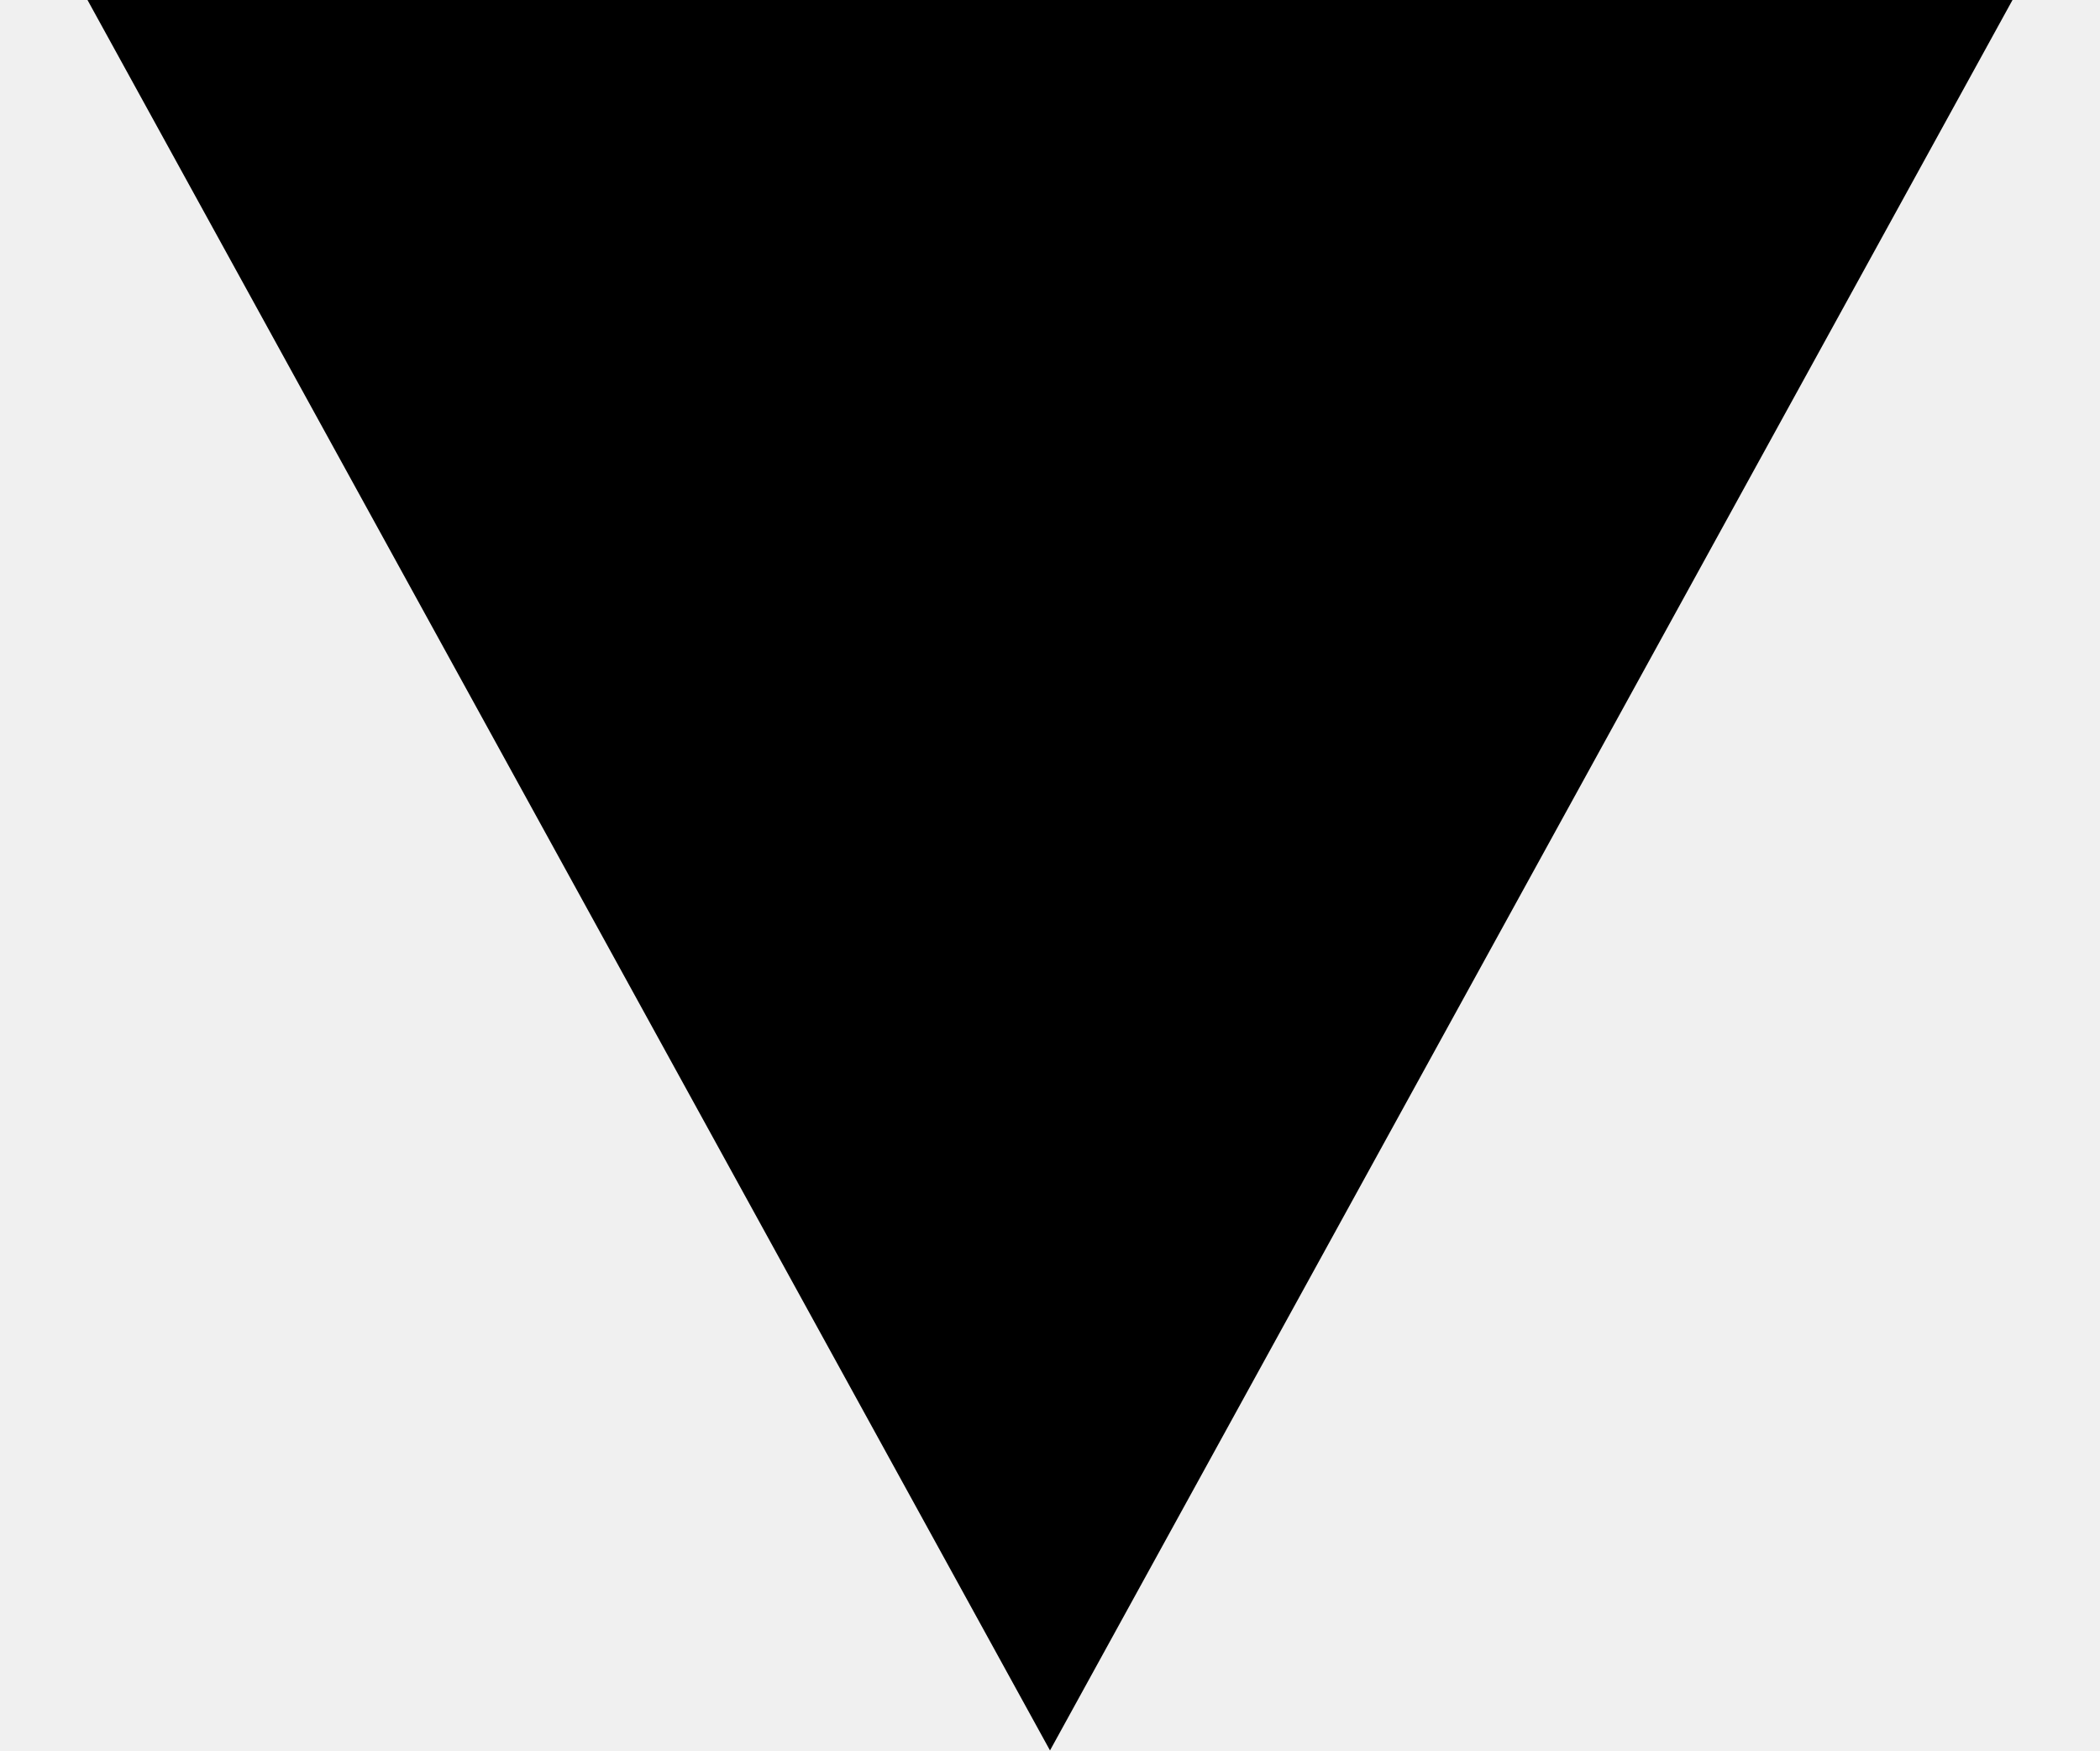
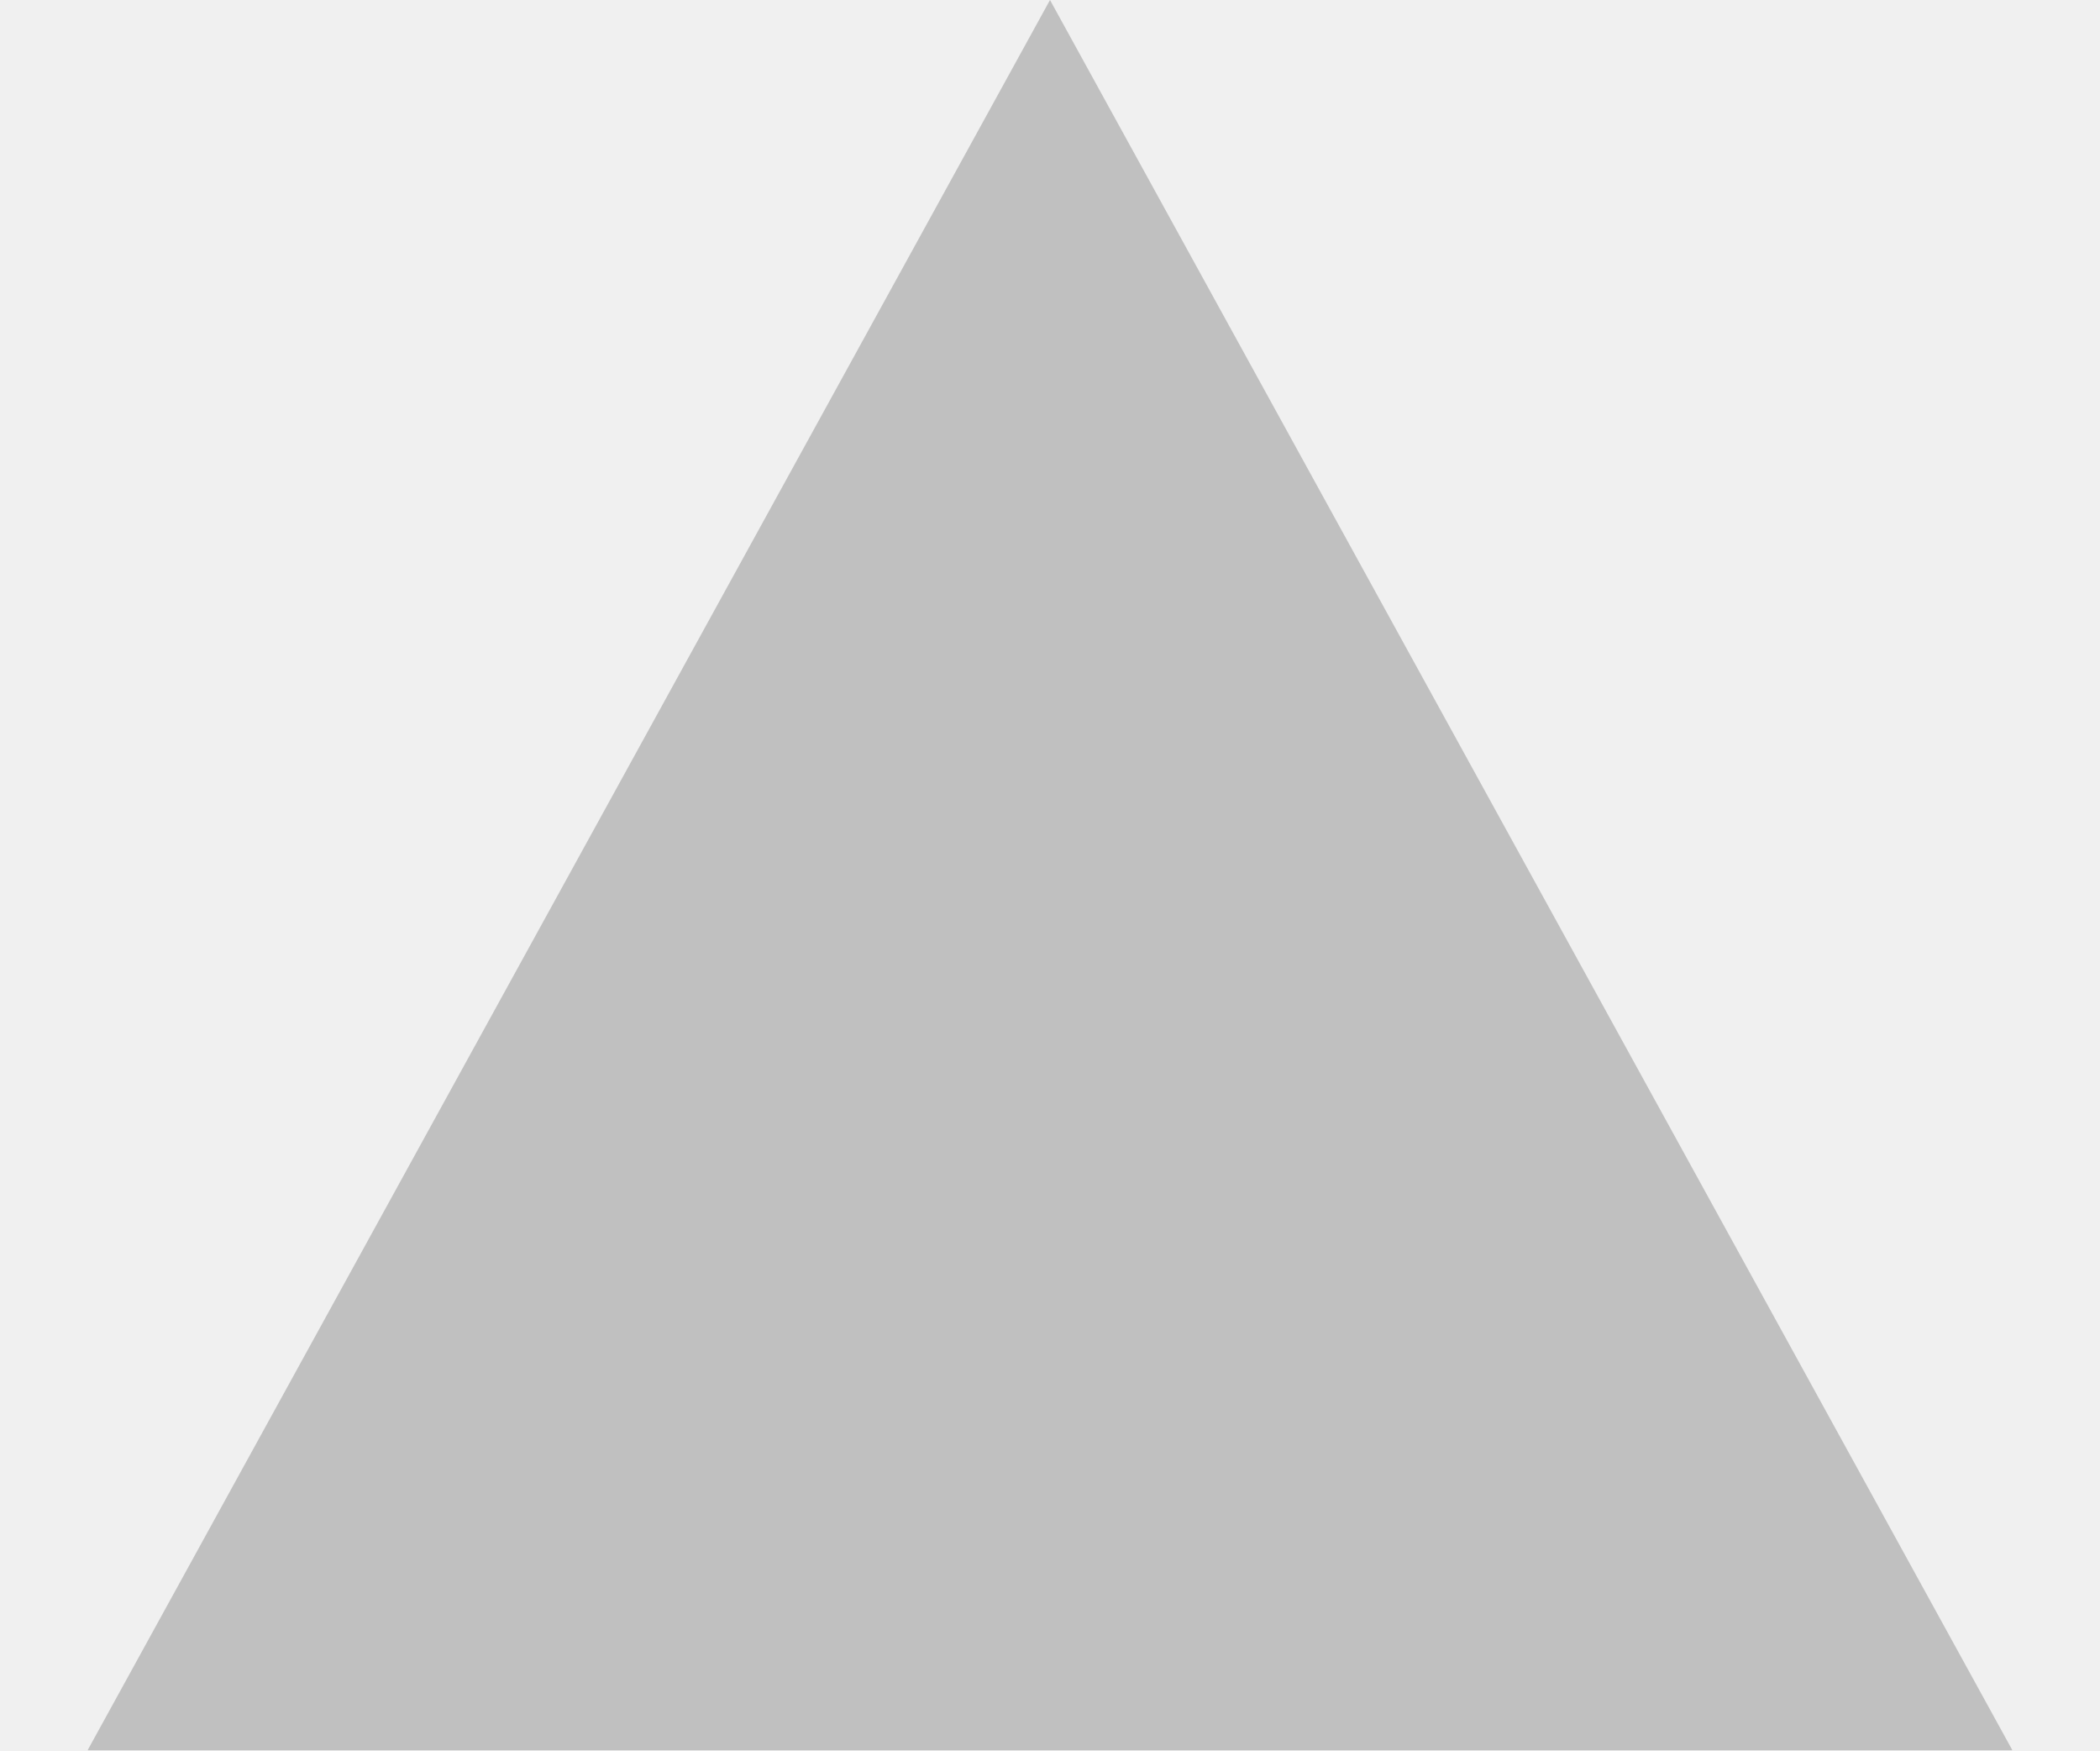
<svg xmlns="http://www.w3.org/2000/svg" width="12" height="10" viewBox="0 0 12 10" fill="none">
-   <path d="M6 10L0.5 9.61651e-07L11.5 0" fill="black" />
+   <g opacity=".2" clip-path="url(#a)">
+     <path d="m6 0 5.5 10H.5" fill="#000" />
+   </g>
+   <defs>
+     <clipPath id="a">
+       <path fill="#fff" transform="translate(.5)" d="M0 0h11v10H0z" />
+     </clipPath>
+   </defs>
</svg>
